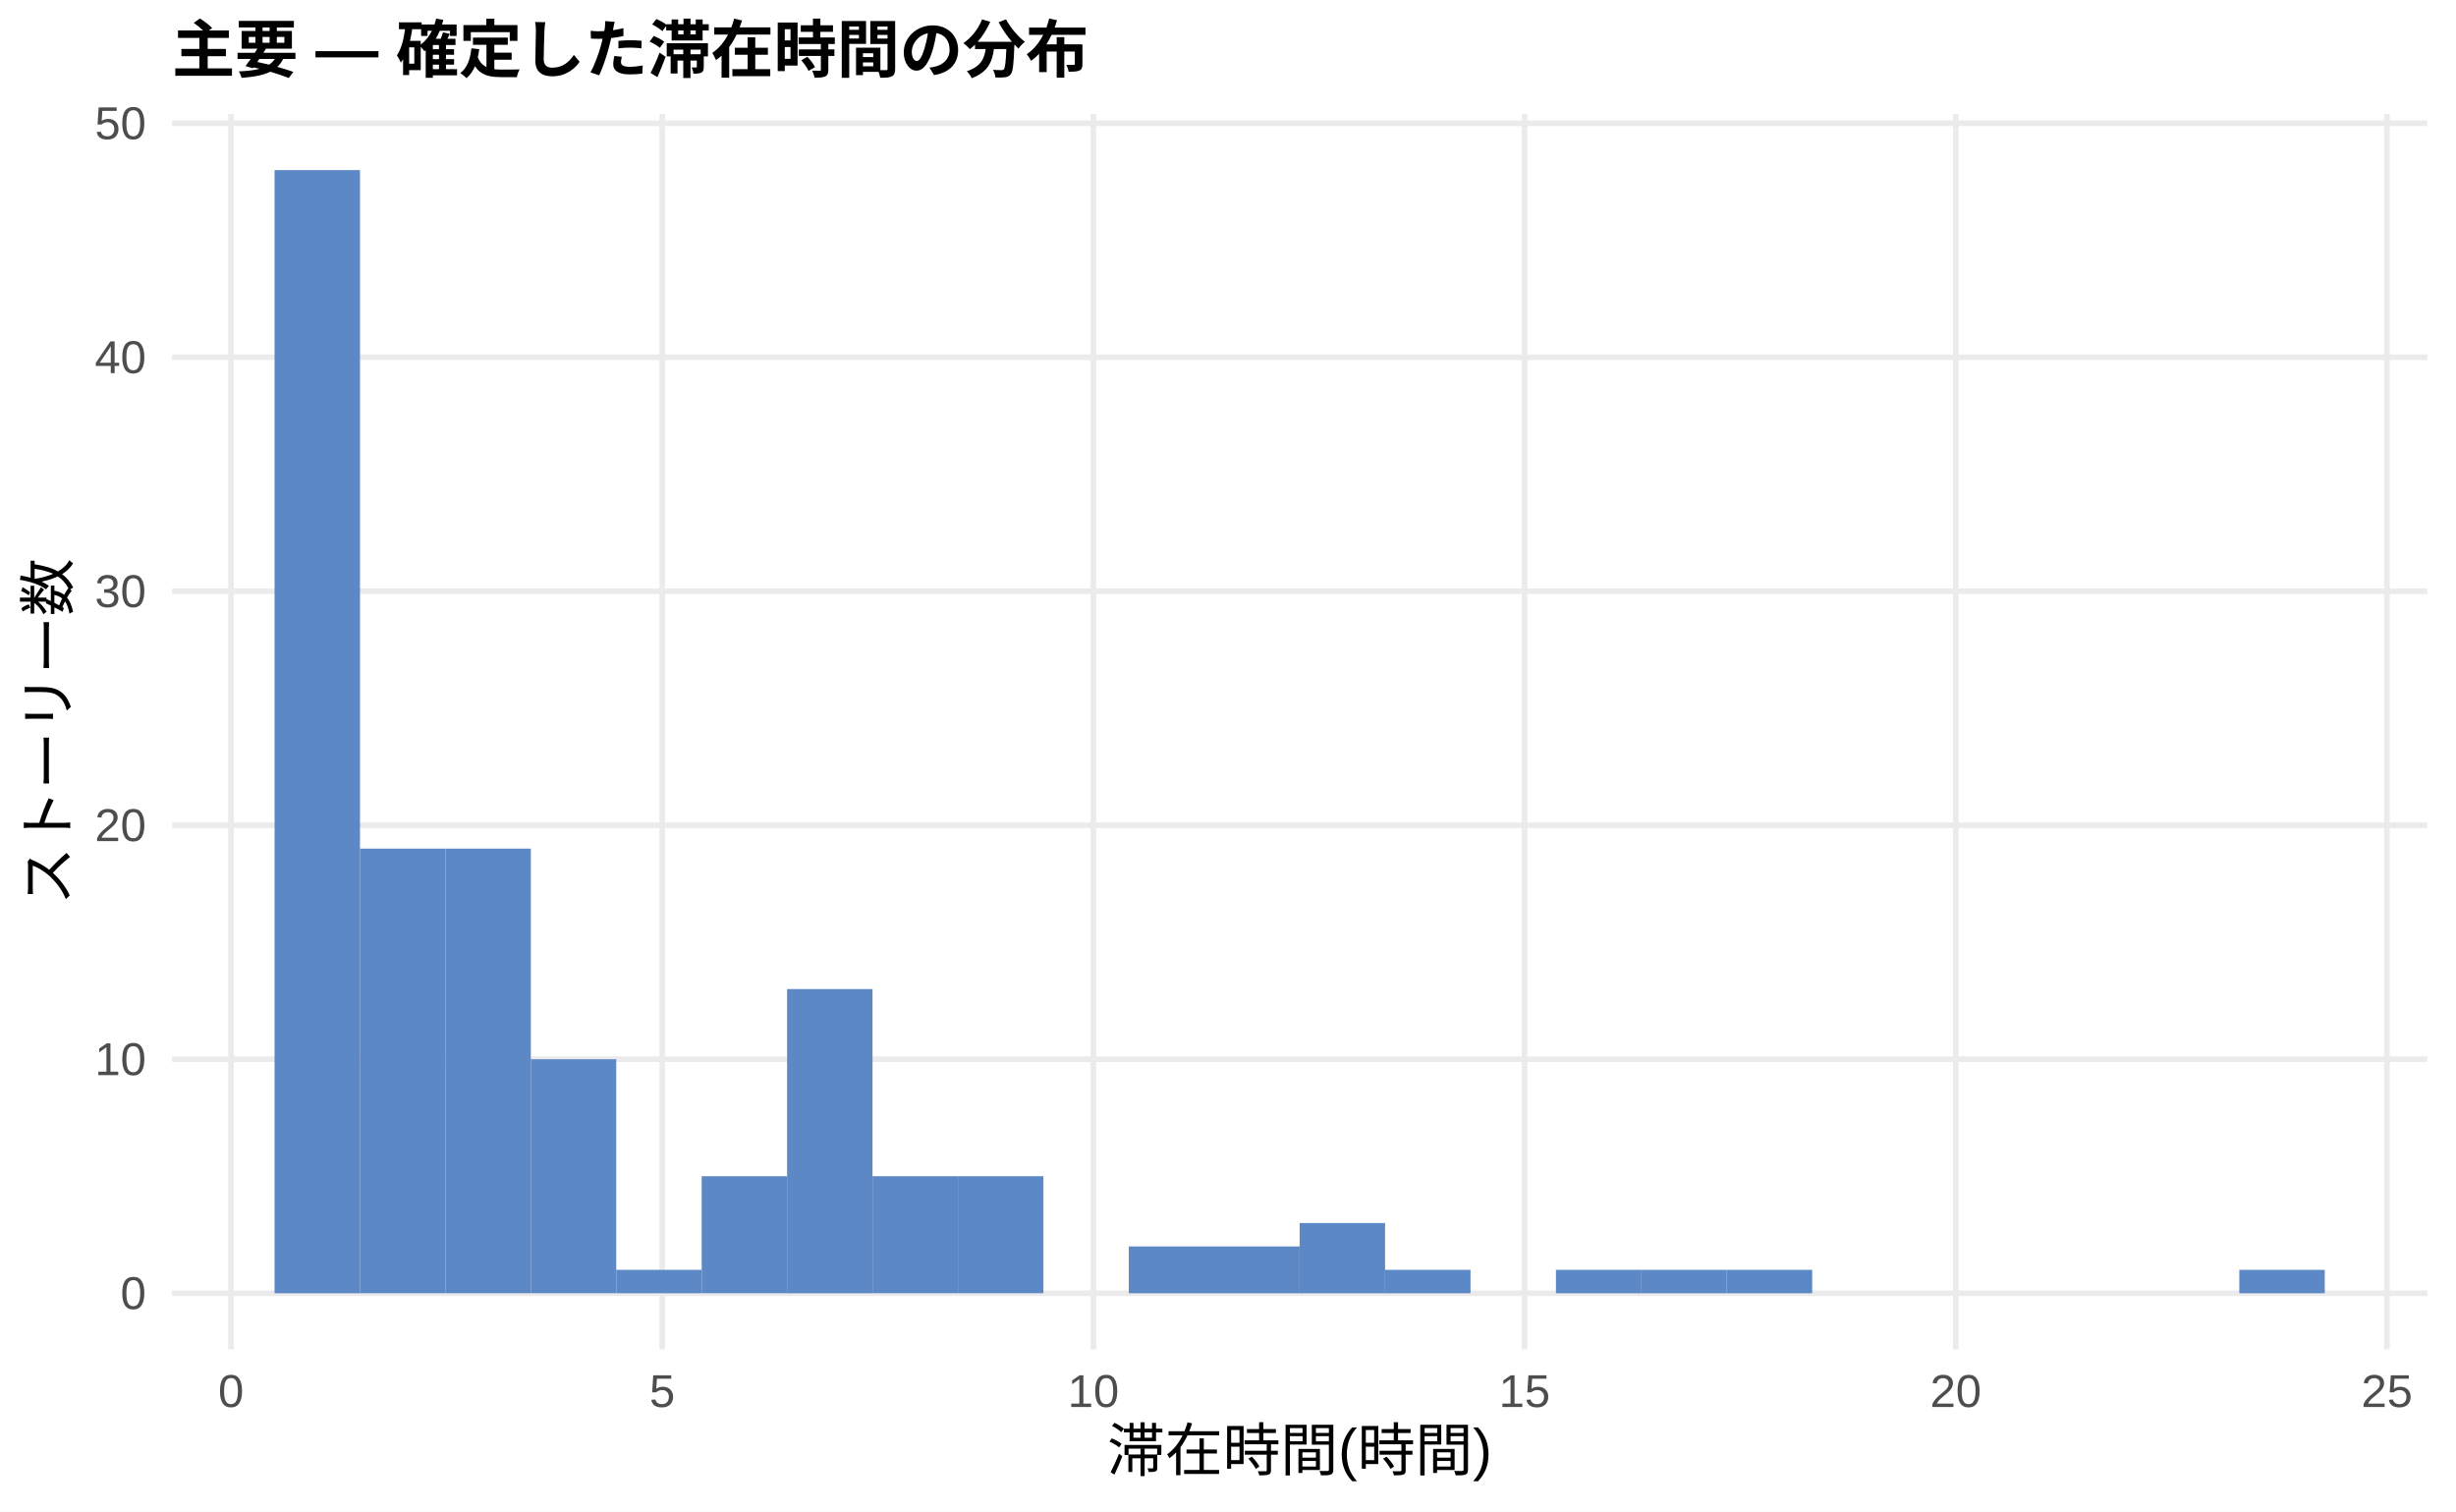
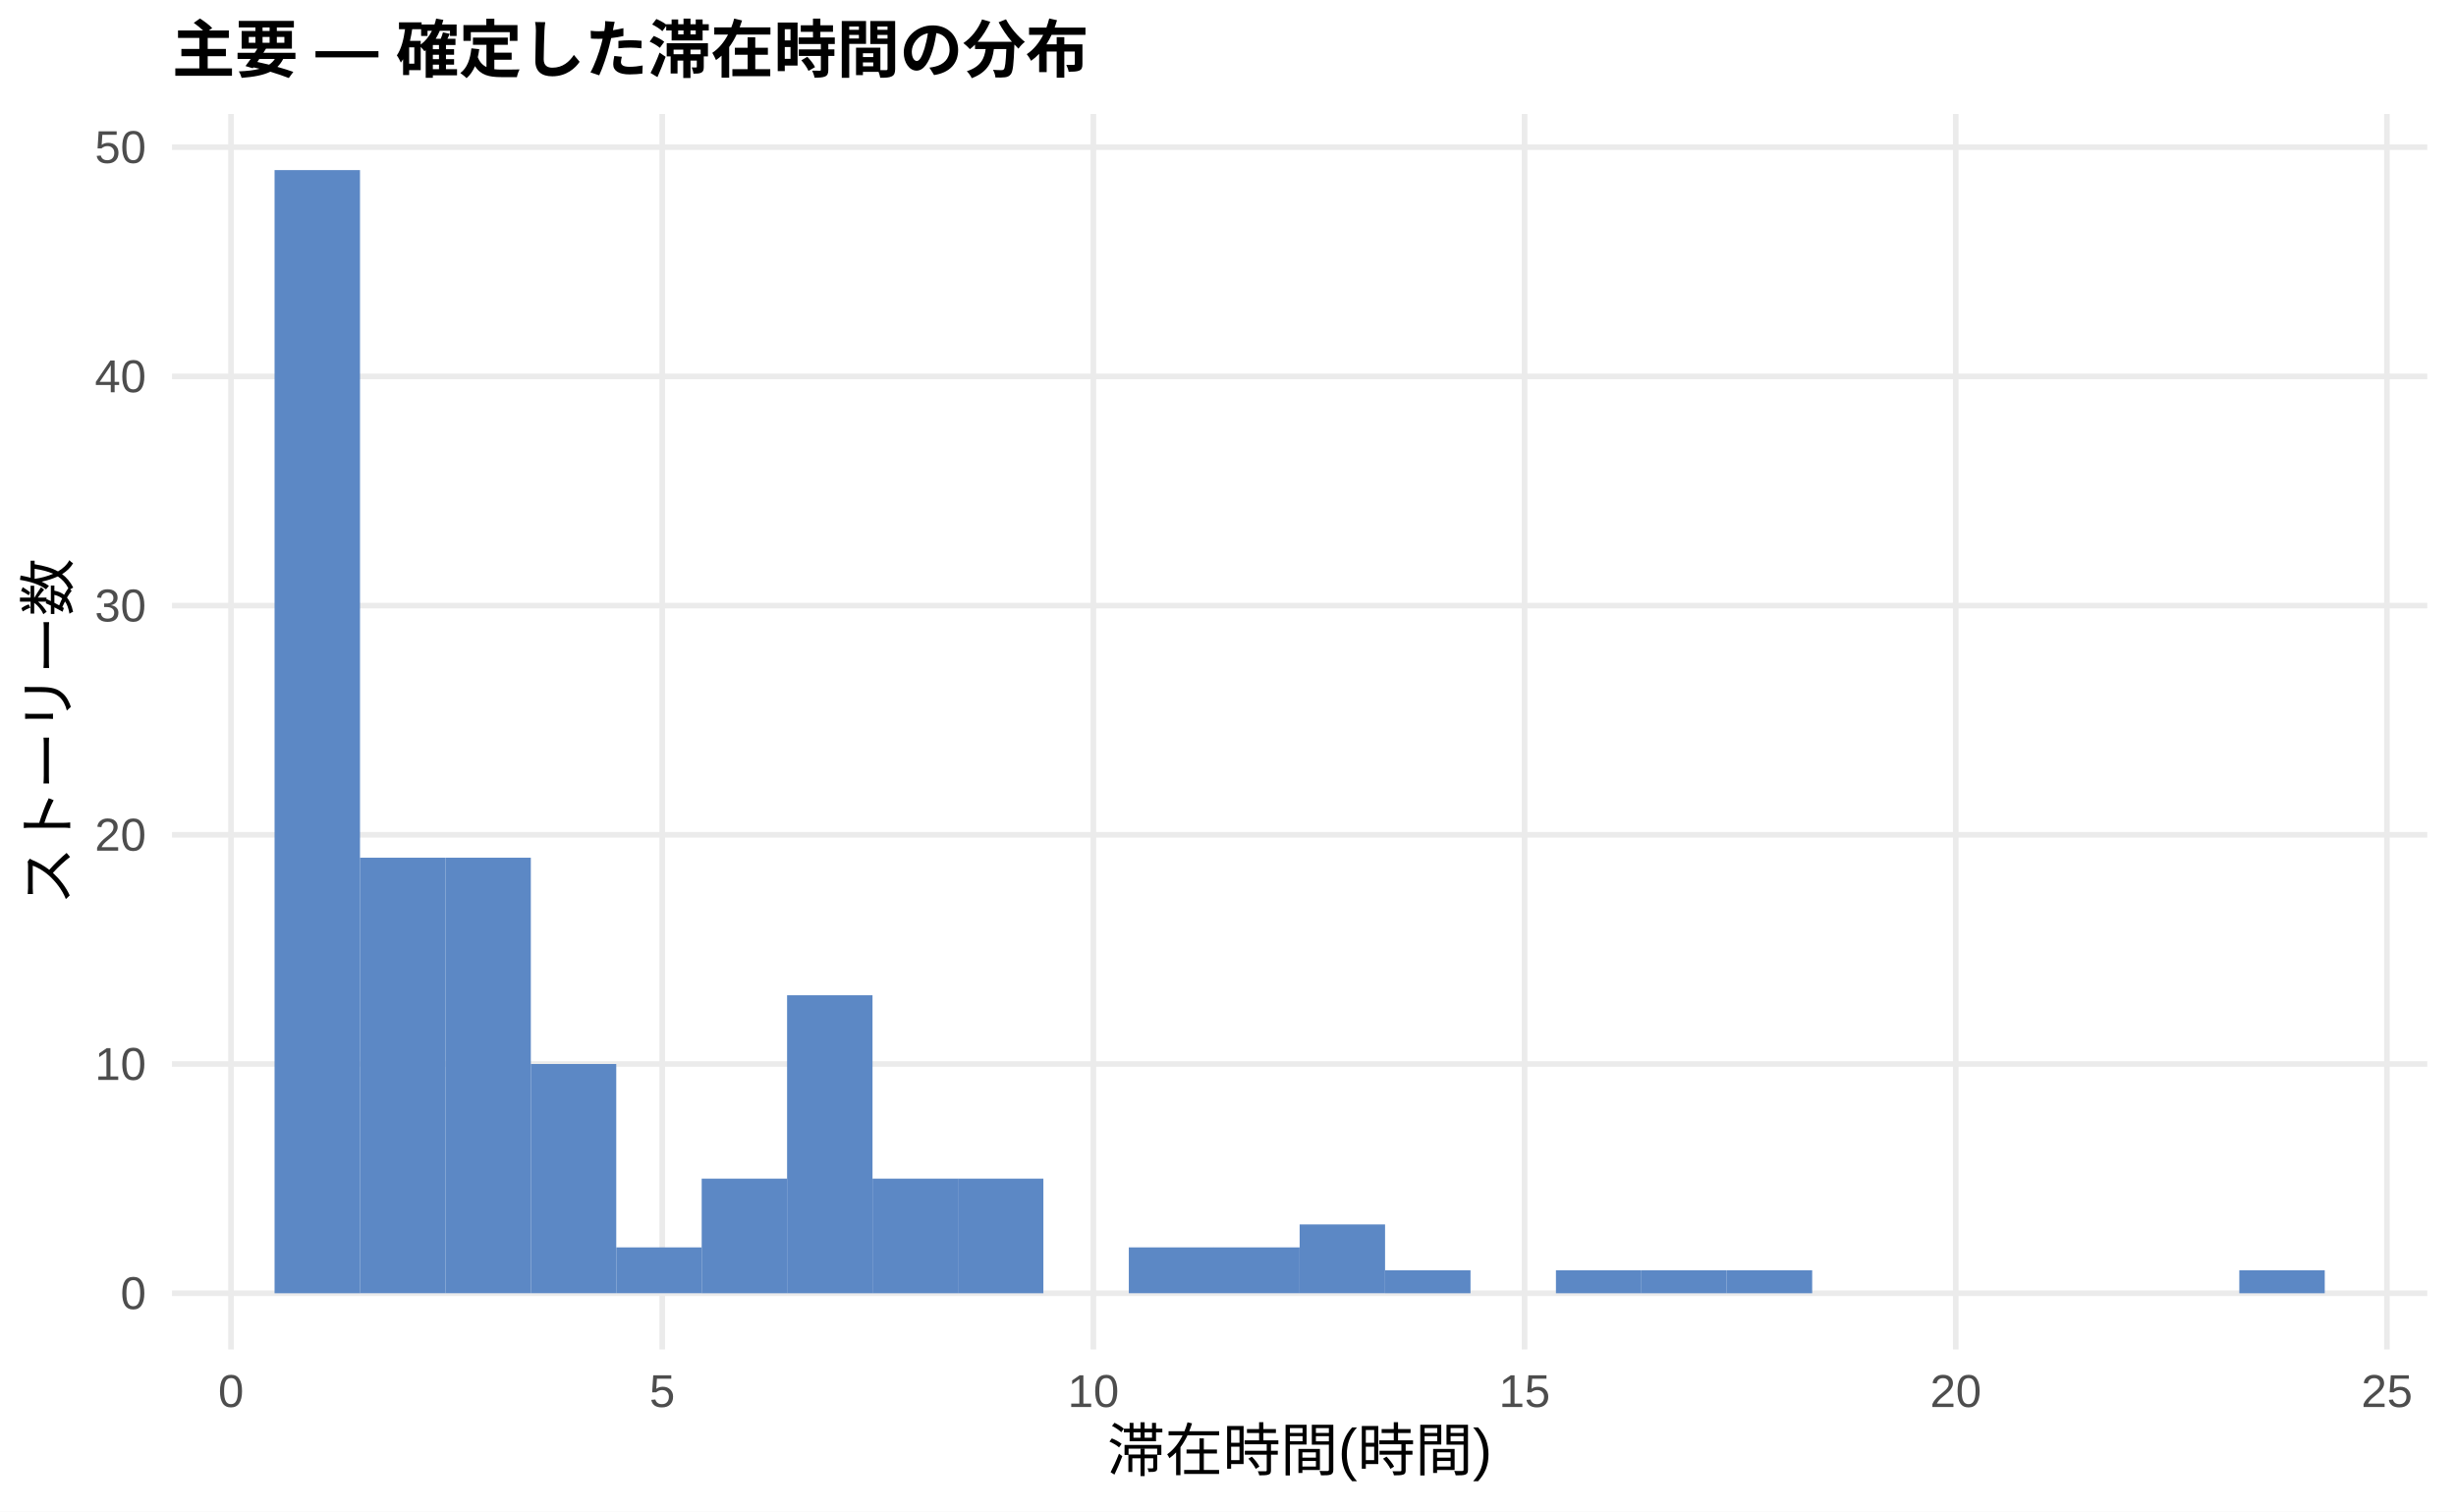
<svg xmlns="http://www.w3.org/2000/svg" width="468.00pt" height="288.00pt" viewBox="0 0 468.00 288.00">
  <g class="svglite">
    <defs>
      <style type="text/css">
    .svglite line, .svglite polyline, .svglite polygon, .svglite path, .svglite rect, .svglite circle {
      fill: none;
      stroke: #000000;
      stroke-linecap: round;
      stroke-linejoin: round;
      stroke-miterlimit: 10.00;
    }
    .svglite text {
      white-space: pre;
    }
    .svglite g.glyphgroup path {
      fill: inherit;
      stroke: none;
    }
  </style>
    </defs>
    <rect width="100%" height="100%" style="stroke: none; fill: #FFFFFF;" />
    <defs>
      <clipPath id="cpMC4wMHw0NjguMDB8MC4wMHwyODguMDA=">
        <rect x="0.00" y="0.00" width="468.00" height="288.00" />
      </clipPath>
    </defs>
    <g clip-path="url(#cpMC4wMHw0NjguMDB8MC4wMHwyODguMDA=)">
      <rect x="0.00" y="0.00" width="468.00" height="288.00" style="stroke-width: 1.07; stroke: none; fill: #FFFFFF;" />
    </g>
    <defs>
      <clipPath id="cpMzIuNzh8NDYyLjUyfDIxLjcxfDI1Ny4xMg==">
        <rect x="32.78" y="21.71" width="429.74" height="235.41" />
      </clipPath>
    </defs>
    <g clip-path="url(#cpMzIuNzh8NDYyLjUyfDIxLjcxfDI1Ny4xMg==)">
      <polyline points="32.78,246.42 462.52,246.42 " style="stroke-width: 1.07; stroke: #EBEBEB; stroke-linecap: butt;" />
-       <polyline points="32.78,201.83 462.52,201.83 " style="stroke-width: 1.07; stroke: #EBEBEB; stroke-linecap: butt;" />
-       <polyline points="32.78,157.25 462.52,157.25 " style="stroke-width: 1.07; stroke: #EBEBEB; stroke-linecap: butt;" />
-       <polyline points="32.78,112.66 462.52,112.66 " style="stroke-width: 1.07; stroke: #EBEBEB; stroke-linecap: butt;" />
-       <polyline points="32.78,68.08 462.52,68.08 " style="stroke-width: 1.07; stroke: #EBEBEB; stroke-linecap: butt;" />
-       <polyline points="32.78,23.49 462.52,23.49 " style="stroke-width: 1.07; stroke: #EBEBEB; stroke-linecap: butt;" />
+       <polyline points="32.78,202.74 462.52,202.74 " style="stroke-width: 1.07; stroke: #EBEBEB; stroke-linecap: butt;" />
+       <polyline points="32.78,159.07 462.52,159.07 " style="stroke-width: 1.07; stroke: #EBEBEB; stroke-linecap: butt;" />
+       <polyline points="32.78,115.39 462.52,115.39 " style="stroke-width: 1.07; stroke: #EBEBEB; stroke-linecap: butt;" />
+       <polyline points="32.78,71.72 462.52,71.72 " style="stroke-width: 1.07; stroke: #EBEBEB; stroke-linecap: butt;" />
+       <polyline points="32.78,28.04 462.52,28.04 " style="stroke-width: 1.07; stroke: #EBEBEB; stroke-linecap: butt;" />
      <polyline points="44.02,257.12 44.02,21.71 " style="stroke-width: 1.07; stroke: #EBEBEB; stroke-linecap: butt;" />
      <polyline points="126.19,257.12 126.19,21.71 " style="stroke-width: 1.07; stroke: #EBEBEB; stroke-linecap: butt;" />
      <polyline points="208.35,257.12 208.35,21.71 " style="stroke-width: 1.07; stroke: #EBEBEB; stroke-linecap: butt;" />
      <polyline points="290.51,257.12 290.51,21.71 " style="stroke-width: 1.07; stroke: #EBEBEB; stroke-linecap: butt;" />
      <polyline points="372.68,257.12 372.68,21.71 " style="stroke-width: 1.07; stroke: #EBEBEB; stroke-linecap: butt;" />
      <polyline points="454.84,257.12 454.84,21.71 " style="stroke-width: 1.07; stroke: #EBEBEB; stroke-linecap: butt;" />
      <rect x="52.32" y="32.41" width="16.28" height="214.01" style="stroke-width: 1.07; stroke: none; stroke-linecap: butt; stroke-linejoin: miter; fill: #5C88C5;" />
-       <rect x="68.59" y="161.70" width="16.28" height="84.71" style="stroke-width: 1.07; stroke: none; stroke-linecap: butt; stroke-linejoin: miter; fill: #5C88C5;" />
-       <rect x="84.87" y="161.70" width="16.28" height="84.71" style="stroke-width: 1.07; stroke: none; stroke-linecap: butt; stroke-linejoin: miter; fill: #5C88C5;" />
-       <rect x="101.15" y="201.83" width="16.28" height="44.58" style="stroke-width: 1.07; stroke: none; stroke-linecap: butt; stroke-linejoin: miter; fill: #5C88C5;" />
-       <rect x="117.43" y="241.96" width="16.28" height="4.46" style="stroke-width: 1.07; stroke: none; stroke-linecap: butt; stroke-linejoin: miter; fill: #5C88C5;" />
-       <rect x="133.71" y="224.12" width="16.28" height="22.29" style="stroke-width: 1.07; stroke: none; stroke-linecap: butt; stroke-linejoin: miter; fill: #5C88C5;" />
-       <rect x="149.98" y="188.46" width="16.28" height="57.96" style="stroke-width: 1.07; stroke: none; stroke-linecap: butt; stroke-linejoin: miter; fill: #5C88C5;" />
-       <rect x="166.26" y="224.12" width="16.28" height="22.29" style="stroke-width: 1.07; stroke: none; stroke-linecap: butt; stroke-linejoin: miter; fill: #5C88C5;" />
-       <rect x="182.54" y="224.12" width="16.28" height="22.29" style="stroke-width: 1.07; stroke: none; stroke-linecap: butt; stroke-linejoin: miter; fill: #5C88C5;" />
+       <rect x="68.59" y="163.43" width="16.28" height="82.98" style="stroke-width: 1.07; stroke: none; stroke-linecap: butt; stroke-linejoin: miter; fill: #5C88C5;" />
+       <rect x="84.87" y="163.43" width="16.28" height="82.98" style="stroke-width: 1.07; stroke: none; stroke-linecap: butt; stroke-linejoin: miter; fill: #5C88C5;" />
+       <rect x="101.15" y="202.74" width="16.28" height="43.67" style="stroke-width: 1.07; stroke: none; stroke-linecap: butt; stroke-linejoin: miter; fill: #5C88C5;" />
+       <rect x="117.43" y="237.68" width="16.28" height="8.73" style="stroke-width: 1.07; stroke: none; stroke-linecap: butt; stroke-linejoin: miter; fill: #5C88C5;" />
+       <rect x="133.71" y="224.58" width="16.28" height="21.84" style="stroke-width: 1.07; stroke: none; stroke-linecap: butt; stroke-linejoin: miter; fill: #5C88C5;" />
+       <rect x="149.98" y="189.64" width="16.28" height="56.78" style="stroke-width: 1.07; stroke: none; stroke-linecap: butt; stroke-linejoin: miter; fill: #5C88C5;" />
+       <rect x="166.26" y="224.58" width="16.28" height="21.84" style="stroke-width: 1.07; stroke: none; stroke-linecap: butt; stroke-linejoin: miter; fill: #5C88C5;" />
+       <rect x="182.54" y="224.58" width="16.28" height="21.84" style="stroke-width: 1.07; stroke: none; stroke-linecap: butt; stroke-linejoin: miter; fill: #5C88C5;" />
      <rect x="198.82" y="246.42" width="16.28" height="0.00" style="stroke-width: 1.07; stroke: none; stroke-linecap: butt; stroke-linejoin: miter; fill: #5C88C5;" />
-       <rect x="215.10" y="237.50" width="16.28" height="8.92" style="stroke-width: 1.07; stroke: none; stroke-linecap: butt; stroke-linejoin: miter; fill: #5C88C5;" />
-       <rect x="231.37" y="237.50" width="16.28" height="8.92" style="stroke-width: 1.07; stroke: none; stroke-linecap: butt; stroke-linejoin: miter; fill: #5C88C5;" />
-       <rect x="247.65" y="233.04" width="16.28" height="13.38" style="stroke-width: 1.07; stroke: none; stroke-linecap: butt; stroke-linejoin: miter; fill: #5C88C5;" />
-       <rect x="263.93" y="241.96" width="16.28" height="4.46" style="stroke-width: 1.07; stroke: none; stroke-linecap: butt; stroke-linejoin: miter; fill: #5C88C5;" />
+       <rect x="215.10" y="237.68" width="16.28" height="8.73" style="stroke-width: 1.07; stroke: none; stroke-linecap: butt; stroke-linejoin: miter; fill: #5C88C5;" />
+       <rect x="231.37" y="237.68" width="16.28" height="8.73" style="stroke-width: 1.07; stroke: none; stroke-linecap: butt; stroke-linejoin: miter; fill: #5C88C5;" />
+       <rect x="247.65" y="233.31" width="16.28" height="13.10" style="stroke-width: 1.07; stroke: none; stroke-linecap: butt; stroke-linejoin: miter; fill: #5C88C5;" />
+       <rect x="263.93" y="242.05" width="16.28" height="4.37" style="stroke-width: 1.07; stroke: none; stroke-linecap: butt; stroke-linejoin: miter; fill: #5C88C5;" />
      <rect x="280.21" y="246.42" width="16.28" height="0.00" style="stroke-width: 1.07; stroke: none; stroke-linecap: butt; stroke-linejoin: miter; fill: #5C88C5;" />
-       <rect x="296.49" y="241.96" width="16.28" height="4.46" style="stroke-width: 1.07; stroke: none; stroke-linecap: butt; stroke-linejoin: miter; fill: #5C88C5;" />
-       <rect x="312.76" y="241.96" width="16.28" height="4.46" style="stroke-width: 1.07; stroke: none; stroke-linecap: butt; stroke-linejoin: miter; fill: #5C88C5;" />
-       <rect x="329.04" y="241.96" width="16.28" height="4.46" style="stroke-width: 1.07; stroke: none; stroke-linecap: butt; stroke-linejoin: miter; fill: #5C88C5;" />
+       <rect x="296.49" y="242.05" width="16.28" height="4.37" style="stroke-width: 1.07; stroke: none; stroke-linecap: butt; stroke-linejoin: miter; fill: #5C88C5;" />
+       <rect x="312.76" y="242.05" width="16.28" height="4.37" style="stroke-width: 1.07; stroke: none; stroke-linecap: butt; stroke-linejoin: miter; fill: #5C88C5;" />
+       <rect x="329.04" y="242.05" width="16.28" height="4.37" style="stroke-width: 1.07; stroke: none; stroke-linecap: butt; stroke-linejoin: miter; fill: #5C88C5;" />
      <rect x="345.32" y="246.42" width="16.28" height="0.00" style="stroke-width: 1.07; stroke: none; stroke-linecap: butt; stroke-linejoin: miter; fill: #5C88C5;" />
      <rect x="361.60" y="246.42" width="16.28" height="0.00" style="stroke-width: 1.07; stroke: none; stroke-linecap: butt; stroke-linejoin: miter; fill: #5C88C5;" />
      <rect x="377.87" y="246.42" width="16.28" height="0.00" style="stroke-width: 1.07; stroke: none; stroke-linecap: butt; stroke-linejoin: miter; fill: #5C88C5;" />
      <rect x="394.15" y="246.42" width="16.28" height="0.00" style="stroke-width: 1.07; stroke: none; stroke-linecap: butt; stroke-linejoin: miter; fill: #5C88C5;" />
      <rect x="410.43" y="246.42" width="16.28" height="0.00" style="stroke-width: 1.07; stroke: none; stroke-linecap: butt; stroke-linejoin: miter; fill: #5C88C5;" />
-       <rect x="426.71" y="241.96" width="16.28" height="4.46" style="stroke-width: 1.07; stroke: none; stroke-linecap: butt; stroke-linejoin: miter; fill: #5C88C5;" />
+       <rect x="426.71" y="242.05" width="16.28" height="4.37" style="stroke-width: 1.07; stroke: none; stroke-linecap: butt; stroke-linejoin: miter; fill: #5C88C5;" />
    </g>
    <g clip-path="url(#cpMC4wMHw0NjguMDB8MC4wMHwyODguMDA=)">
      <text x="27.85" y="249.44" text-anchor="end" style="font-size: 8.80px;fill: #4D4D4D; font-family: &quot;Liberation Sans&quot;;" textLength="4.89px" lengthAdjust="spacingAndGlyphs">0</text>
-       <text x="27.85" y="204.86" text-anchor="end" style="font-size: 8.80px;fill: #4D4D4D; font-family: &quot;Liberation Sans&quot;;" textLength="9.78px" lengthAdjust="spacingAndGlyphs">10</text>
-       <text x="27.85" y="160.27" text-anchor="end" style="font-size: 8.80px;fill: #4D4D4D; font-family: &quot;Liberation Sans&quot;;" textLength="9.78px" lengthAdjust="spacingAndGlyphs">20</text>
-       <text x="27.85" y="115.69" text-anchor="end" style="font-size: 8.80px;fill: #4D4D4D; font-family: &quot;Liberation Sans&quot;;" textLength="9.78px" lengthAdjust="spacingAndGlyphs">30</text>
-       <text x="27.85" y="71.10" text-anchor="end" style="font-size: 8.80px;fill: #4D4D4D; font-family: &quot;Liberation Sans&quot;;" textLength="9.78px" lengthAdjust="spacingAndGlyphs">40</text>
-       <text x="27.85" y="26.52" text-anchor="end" style="font-size: 8.80px;fill: #4D4D4D; font-family: &quot;Liberation Sans&quot;;" textLength="9.78px" lengthAdjust="spacingAndGlyphs">50</text>
+       <text x="27.85" y="205.77" text-anchor="end" style="font-size: 8.80px;fill: #4D4D4D; font-family: &quot;Liberation Sans&quot;;" textLength="9.78px" lengthAdjust="spacingAndGlyphs">10</text>
+       <text x="27.85" y="162.09" text-anchor="end" style="font-size: 8.80px;fill: #4D4D4D; font-family: &quot;Liberation Sans&quot;;" textLength="9.78px" lengthAdjust="spacingAndGlyphs">20</text>
+       <text x="27.85" y="118.42" text-anchor="end" style="font-size: 8.80px;fill: #4D4D4D; font-family: &quot;Liberation Sans&quot;;" textLength="9.78px" lengthAdjust="spacingAndGlyphs">30</text>
+       <text x="27.85" y="74.74" text-anchor="end" style="font-size: 8.80px;fill: #4D4D4D; font-family: &quot;Liberation Sans&quot;;" textLength="9.78px" lengthAdjust="spacingAndGlyphs">40</text>
+       <text x="27.85" y="31.07" text-anchor="end" style="font-size: 8.80px;fill: #4D4D4D; font-family: &quot;Liberation Sans&quot;;" textLength="9.78px" lengthAdjust="spacingAndGlyphs">50</text>
      <text x="44.02" y="268.10" text-anchor="middle" style="font-size: 8.80px;fill: #4D4D4D; font-family: &quot;Liberation Sans&quot;;" textLength="4.89px" lengthAdjust="spacingAndGlyphs">0</text>
      <text x="126.19" y="268.10" text-anchor="middle" style="font-size: 8.80px;fill: #4D4D4D; font-family: &quot;Liberation Sans&quot;;" textLength="4.89px" lengthAdjust="spacingAndGlyphs">5</text>
      <text x="208.35" y="268.10" text-anchor="middle" style="font-size: 8.80px;fill: #4D4D4D; font-family: &quot;Liberation Sans&quot;;" textLength="9.78px" lengthAdjust="spacingAndGlyphs">10</text>
      <text x="290.51" y="268.10" text-anchor="middle" style="font-size: 8.80px;fill: #4D4D4D; font-family: &quot;Liberation Sans&quot;;" textLength="9.78px" lengthAdjust="spacingAndGlyphs">15</text>
      <text x="372.68" y="268.10" text-anchor="middle" style="font-size: 8.80px;fill: #4D4D4D; font-family: &quot;Liberation Sans&quot;;" textLength="9.78px" lengthAdjust="spacingAndGlyphs">20</text>
      <text x="454.84" y="268.10" text-anchor="middle" style="font-size: 8.80px;fill: #4D4D4D; font-family: &quot;Liberation Sans&quot;;" textLength="9.78px" lengthAdjust="spacingAndGlyphs">25</text>
      <text x="247.65" y="280.24" text-anchor="middle" style="font-size: 11.00px; font-family: &quot;Liberation Sans&quot;;" textLength="73.31px" lengthAdjust="spacingAndGlyphs">滞在時間(時間)</text>
      <text transform="translate(13.05,139.41) rotate(-90)" text-anchor="middle" style="font-size: 11.00px; font-family: &quot;Liberation Sans&quot;;" textLength="66.00px" lengthAdjust="spacingAndGlyphs">ストーリー数</text>
      <text x="32.78" y="13.74" style="font-size: 12.00px; font-weight: bold; font-family: &quot;Liberation Sans&quot;;" textLength="174.66px" lengthAdjust="spacingAndGlyphs">主要 — 確定した滞在時間の分布</text>
    </g>
  </g>
</svg>
